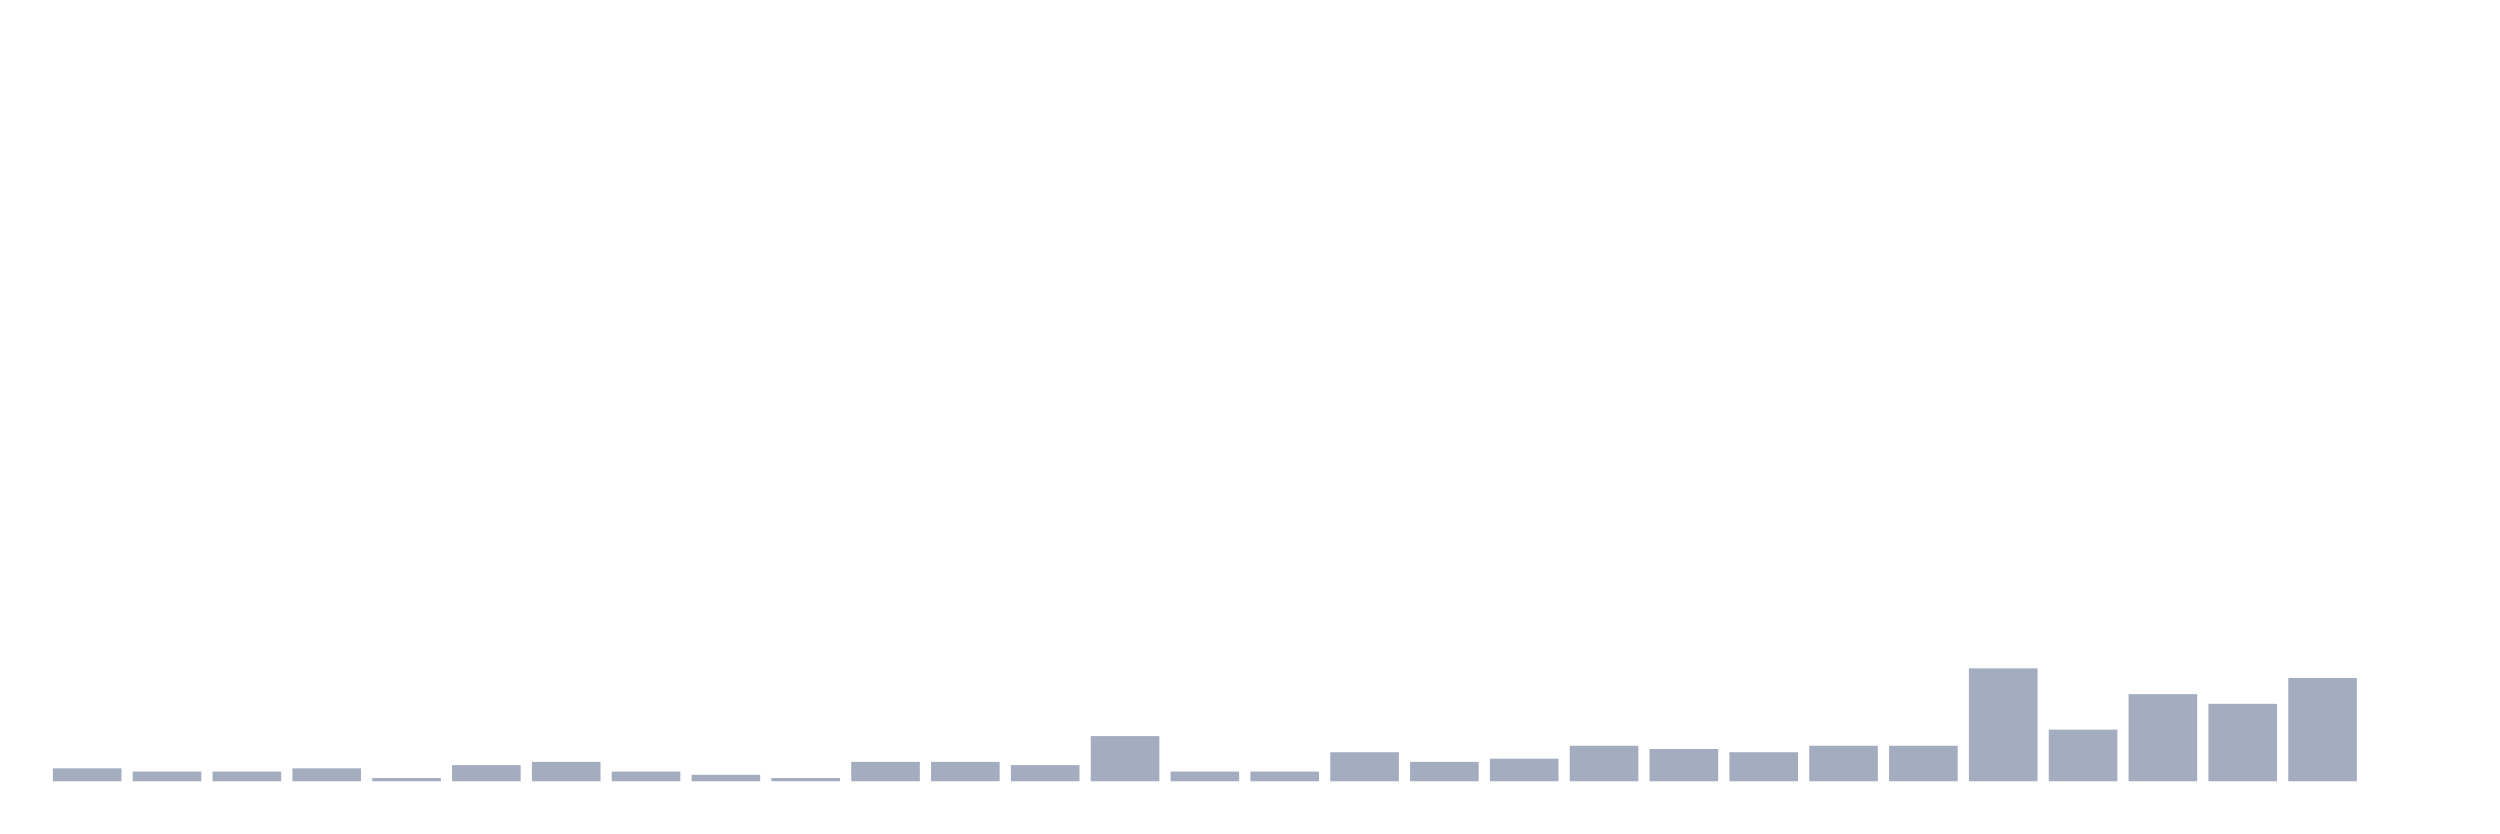
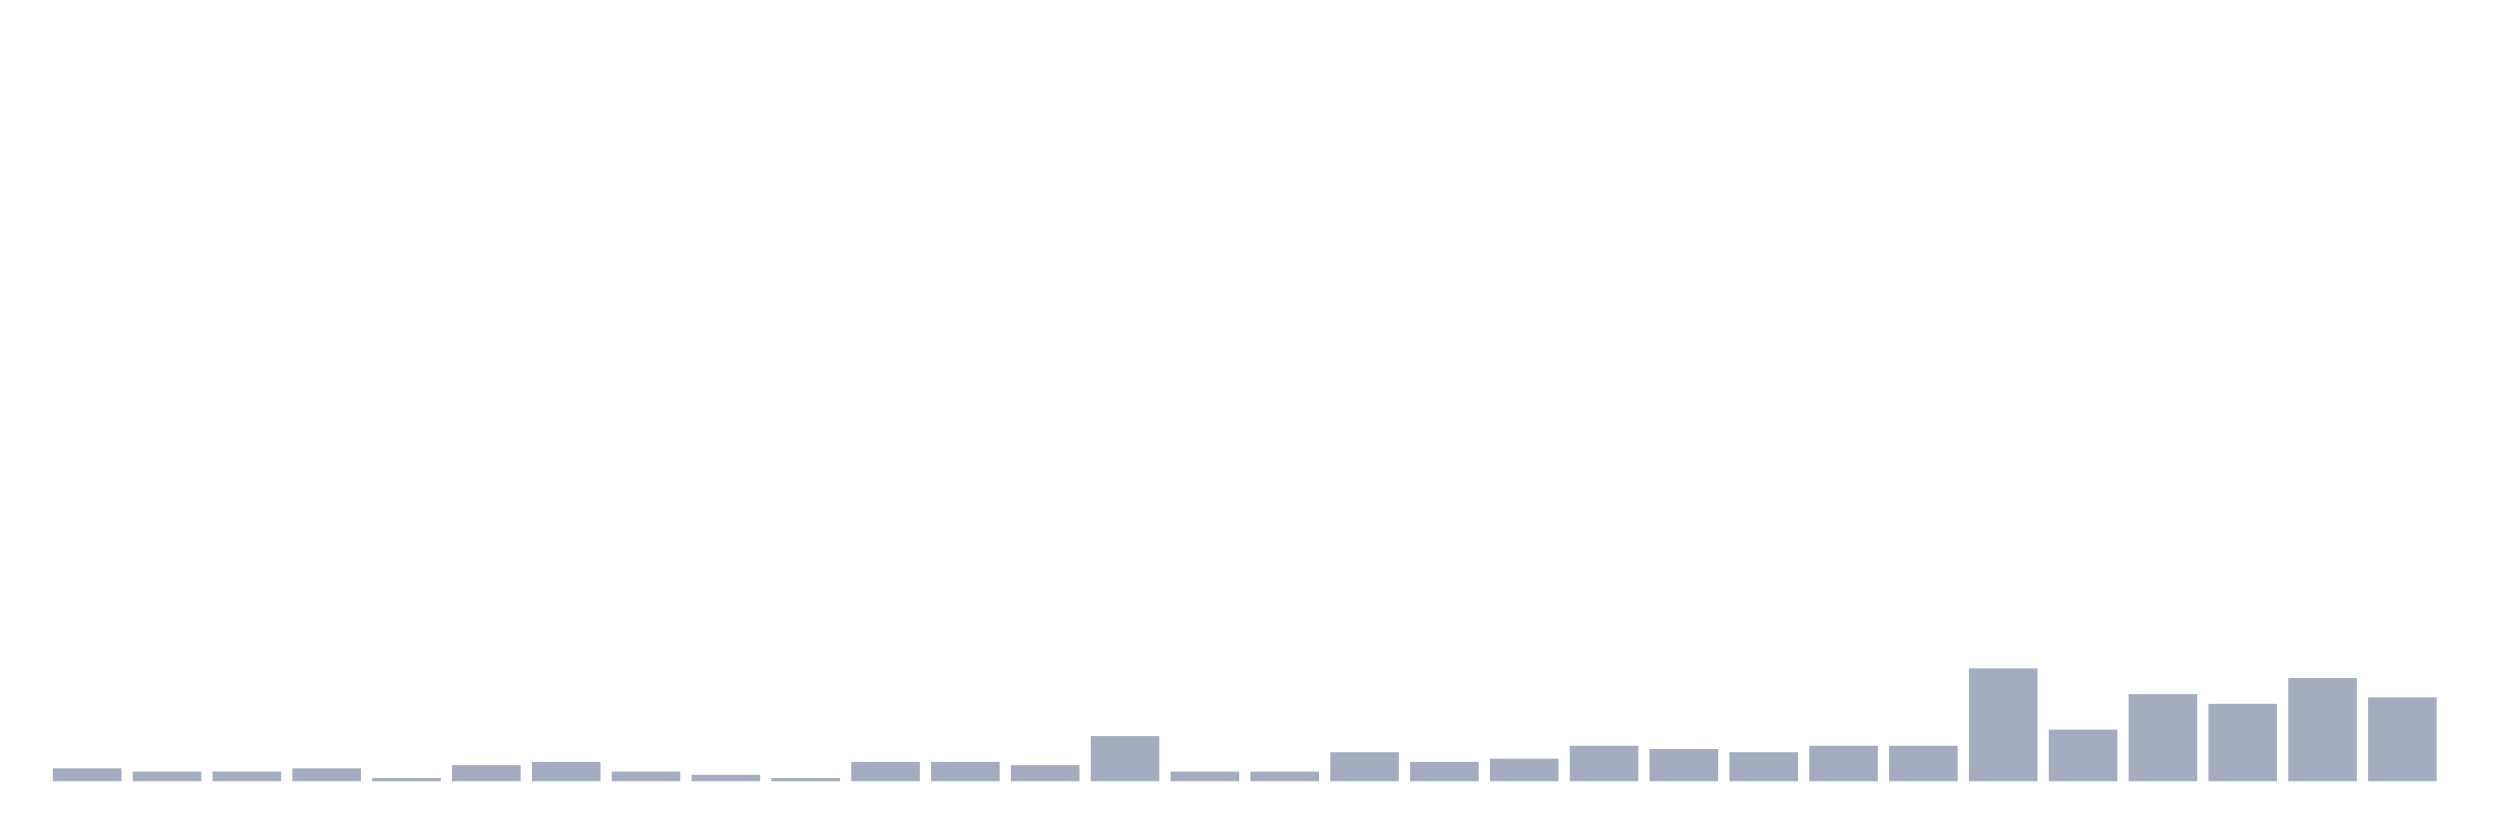
<svg xmlns="http://www.w3.org/2000/svg" viewBox="0 0 480 160">
  <g transform="translate(10,10)">
    <rect class="bar" x="0.153" width="13.175" y="137.522" height="2.478" fill="rgb(164,173,192)" />
    <rect class="bar" x="15.482" width="13.175" y="138.142" height="1.858" fill="rgb(164,173,192)" />
    <rect class="bar" x="30.81" width="13.175" y="138.142" height="1.858" fill="rgb(164,173,192)" />
    <rect class="bar" x="46.138" width="13.175" y="137.522" height="2.478" fill="rgb(164,173,192)" />
    <rect class="bar" x="61.466" width="13.175" y="139.381" height="0.619" fill="rgb(164,173,192)" />
    <rect class="bar" x="76.794" width="13.175" y="136.903" height="3.097" fill="rgb(164,173,192)" />
    <rect class="bar" x="92.123" width="13.175" y="136.283" height="3.717" fill="rgb(164,173,192)" />
    <rect class="bar" x="107.451" width="13.175" y="138.142" height="1.858" fill="rgb(164,173,192)" />
    <rect class="bar" x="122.779" width="13.175" y="138.761" height="1.239" fill="rgb(164,173,192)" />
    <rect class="bar" x="138.107" width="13.175" y="139.381" height="0.619" fill="rgb(164,173,192)" />
    <rect class="bar" x="153.436" width="13.175" y="136.283" height="3.717" fill="rgb(164,173,192)" />
    <rect class="bar" x="168.764" width="13.175" y="136.283" height="3.717" fill="rgb(164,173,192)" />
    <rect class="bar" x="184.092" width="13.175" y="136.903" height="3.097" fill="rgb(164,173,192)" />
    <rect class="bar" x="199.42" width="13.175" y="131.327" height="8.673" fill="rgb(164,173,192)" />
    <rect class="bar" x="214.748" width="13.175" y="138.142" height="1.858" fill="rgb(164,173,192)" />
    <rect class="bar" x="230.077" width="13.175" y="138.142" height="1.858" fill="rgb(164,173,192)" />
    <rect class="bar" x="245.405" width="13.175" y="134.425" height="5.575" fill="rgb(164,173,192)" />
    <rect class="bar" x="260.733" width="13.175" y="136.283" height="3.717" fill="rgb(164,173,192)" />
    <rect class="bar" x="276.061" width="13.175" y="135.664" height="4.336" fill="rgb(164,173,192)" />
    <rect class="bar" x="291.39" width="13.175" y="133.186" height="6.814" fill="rgb(164,173,192)" />
    <rect class="bar" x="306.718" width="13.175" y="133.805" height="6.195" fill="rgb(164,173,192)" />
    <rect class="bar" x="322.046" width="13.175" y="134.425" height="5.575" fill="rgb(164,173,192)" />
    <rect class="bar" x="337.374" width="13.175" y="133.186" height="6.814" fill="rgb(164,173,192)" />
    <rect class="bar" x="352.702" width="13.175" y="133.186" height="6.814" fill="rgb(164,173,192)" />
    <rect class="bar" x="368.031" width="13.175" y="118.319" height="21.681" fill="rgb(164,173,192)" />
    <rect class="bar" x="383.359" width="13.175" y="130.088" height="9.912" fill="rgb(164,173,192)" />
    <rect class="bar" x="398.687" width="13.175" y="123.274" height="16.726" fill="rgb(164,173,192)" />
    <rect class="bar" x="414.015" width="13.175" y="125.133" height="14.867" fill="rgb(164,173,192)" />
    <rect class="bar" x="429.344" width="13.175" y="120.177" height="19.823" fill="rgb(164,173,192)" />
-     <rect class="bar" x="444.672" width="13.175" y="140" height="0" fill="rgb(164,173,192)" />
+     <rect class="bar" x="444.672" width="13.175" y="123.894" height="16.106" fill="rgb(164,173,192)" />
  </g>
</svg>
